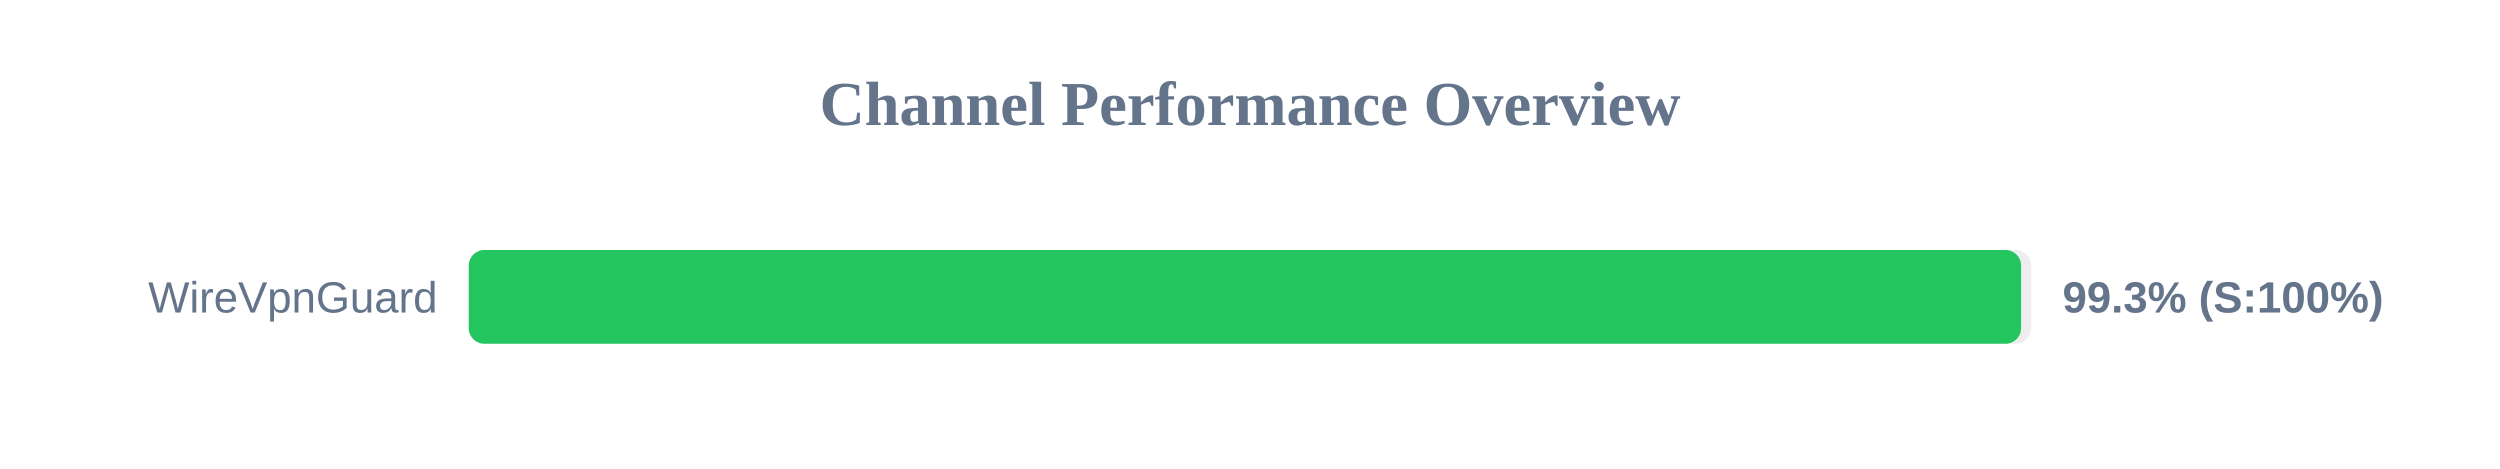
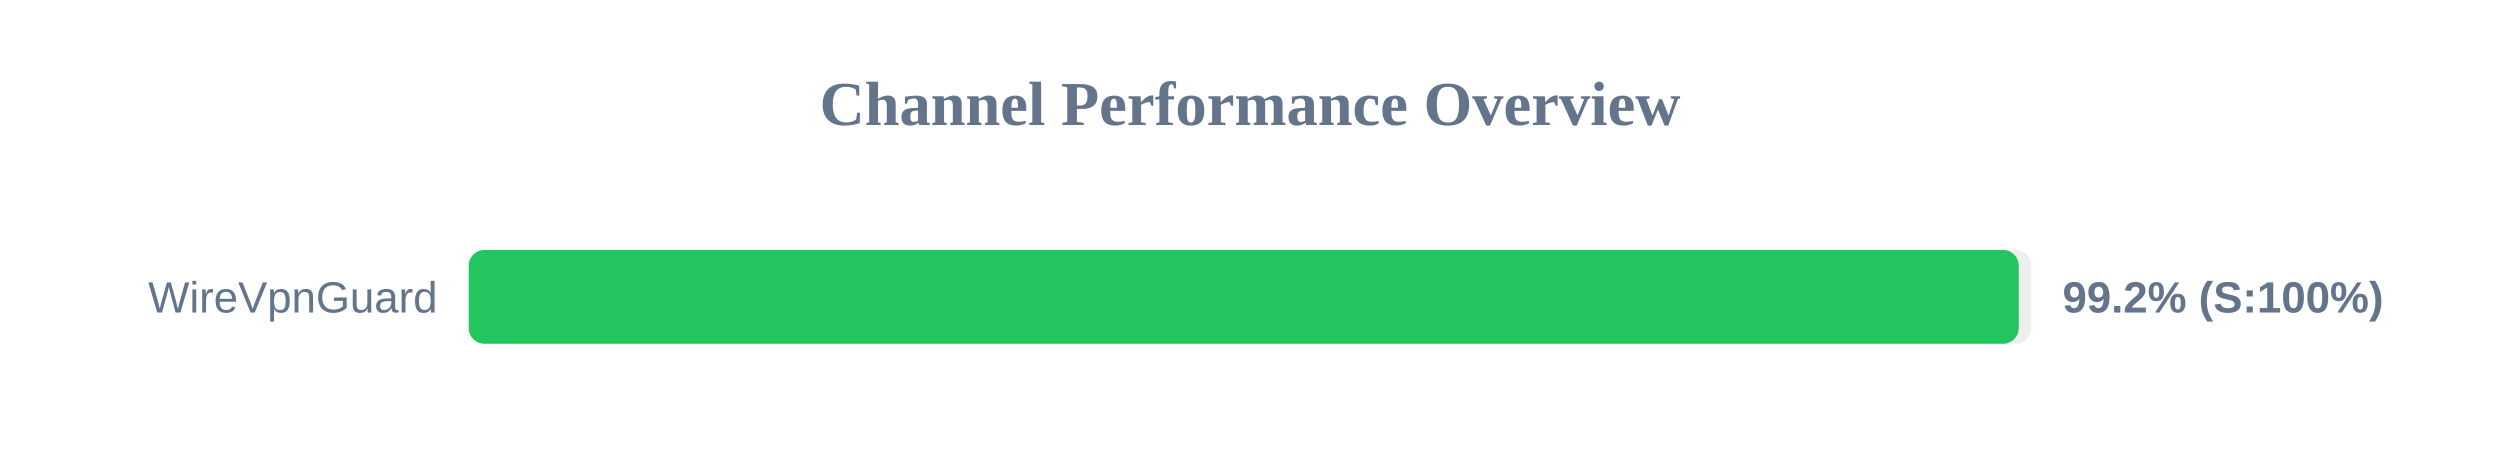
<svg xmlns="http://www.w3.org/2000/svg" width="800" height="150" version="1.1">
  <style>
        .row { font: 14px Arial; fill: #64748b; }
        .score { font: bold 14px Arial; fill: #64748b; }
    </style>
  <text x="400" y="40" text-anchor="middle" font-size="20px" font-weight="bold" fill="#64748b">Channel Performance Overview</text>
  <rect x="150" y="80" width="500" height="30" fill="#eee" rx="5" />
-   <rect x="150" y="80" width="496.75" height="30" fill="#22c55e" rx="5" />
+   <rect x="150" y="80" width="496.0" height="30" fill="#22c55e" rx="5" />
  <text x="140" y="100" text-anchor="end" class="row">WireVpnGuard</text>
-   <text x="660" y="100" text-anchor="start" class="score">99.3% (S:100%)</text>
+   <text x="660" y="100" text-anchor="start" class="score">99.2% (S:100%)</text>
</svg>
